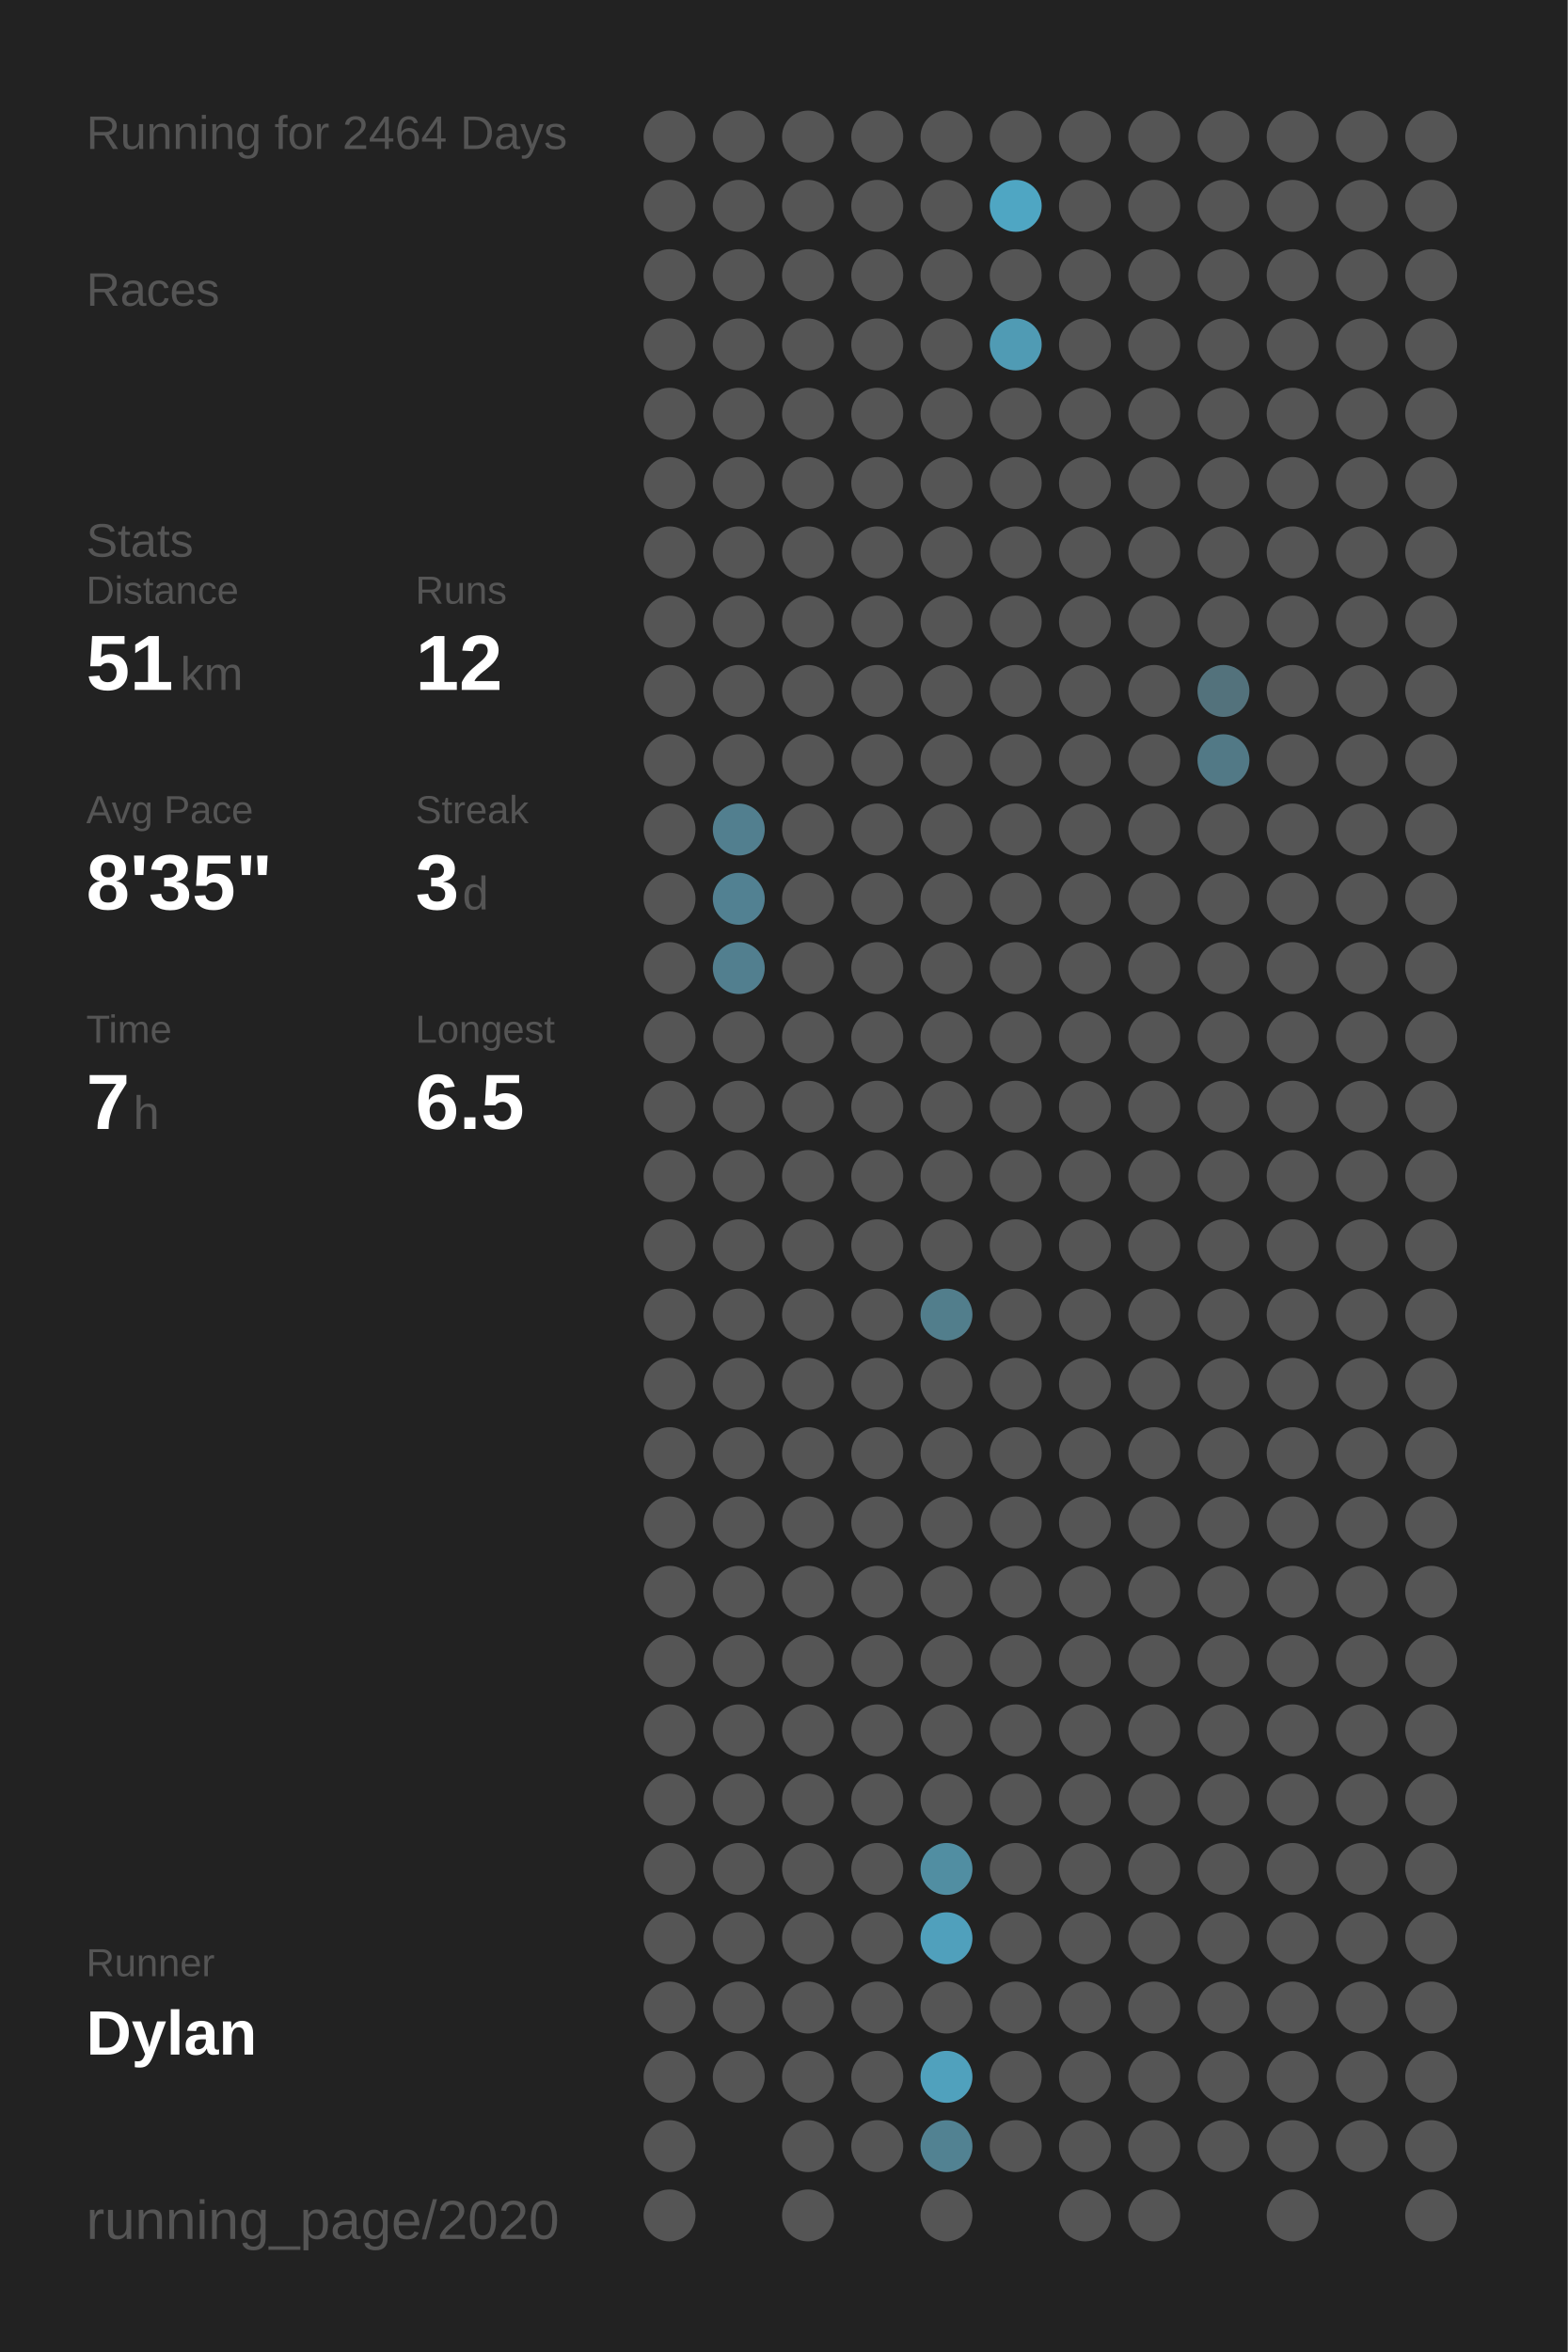
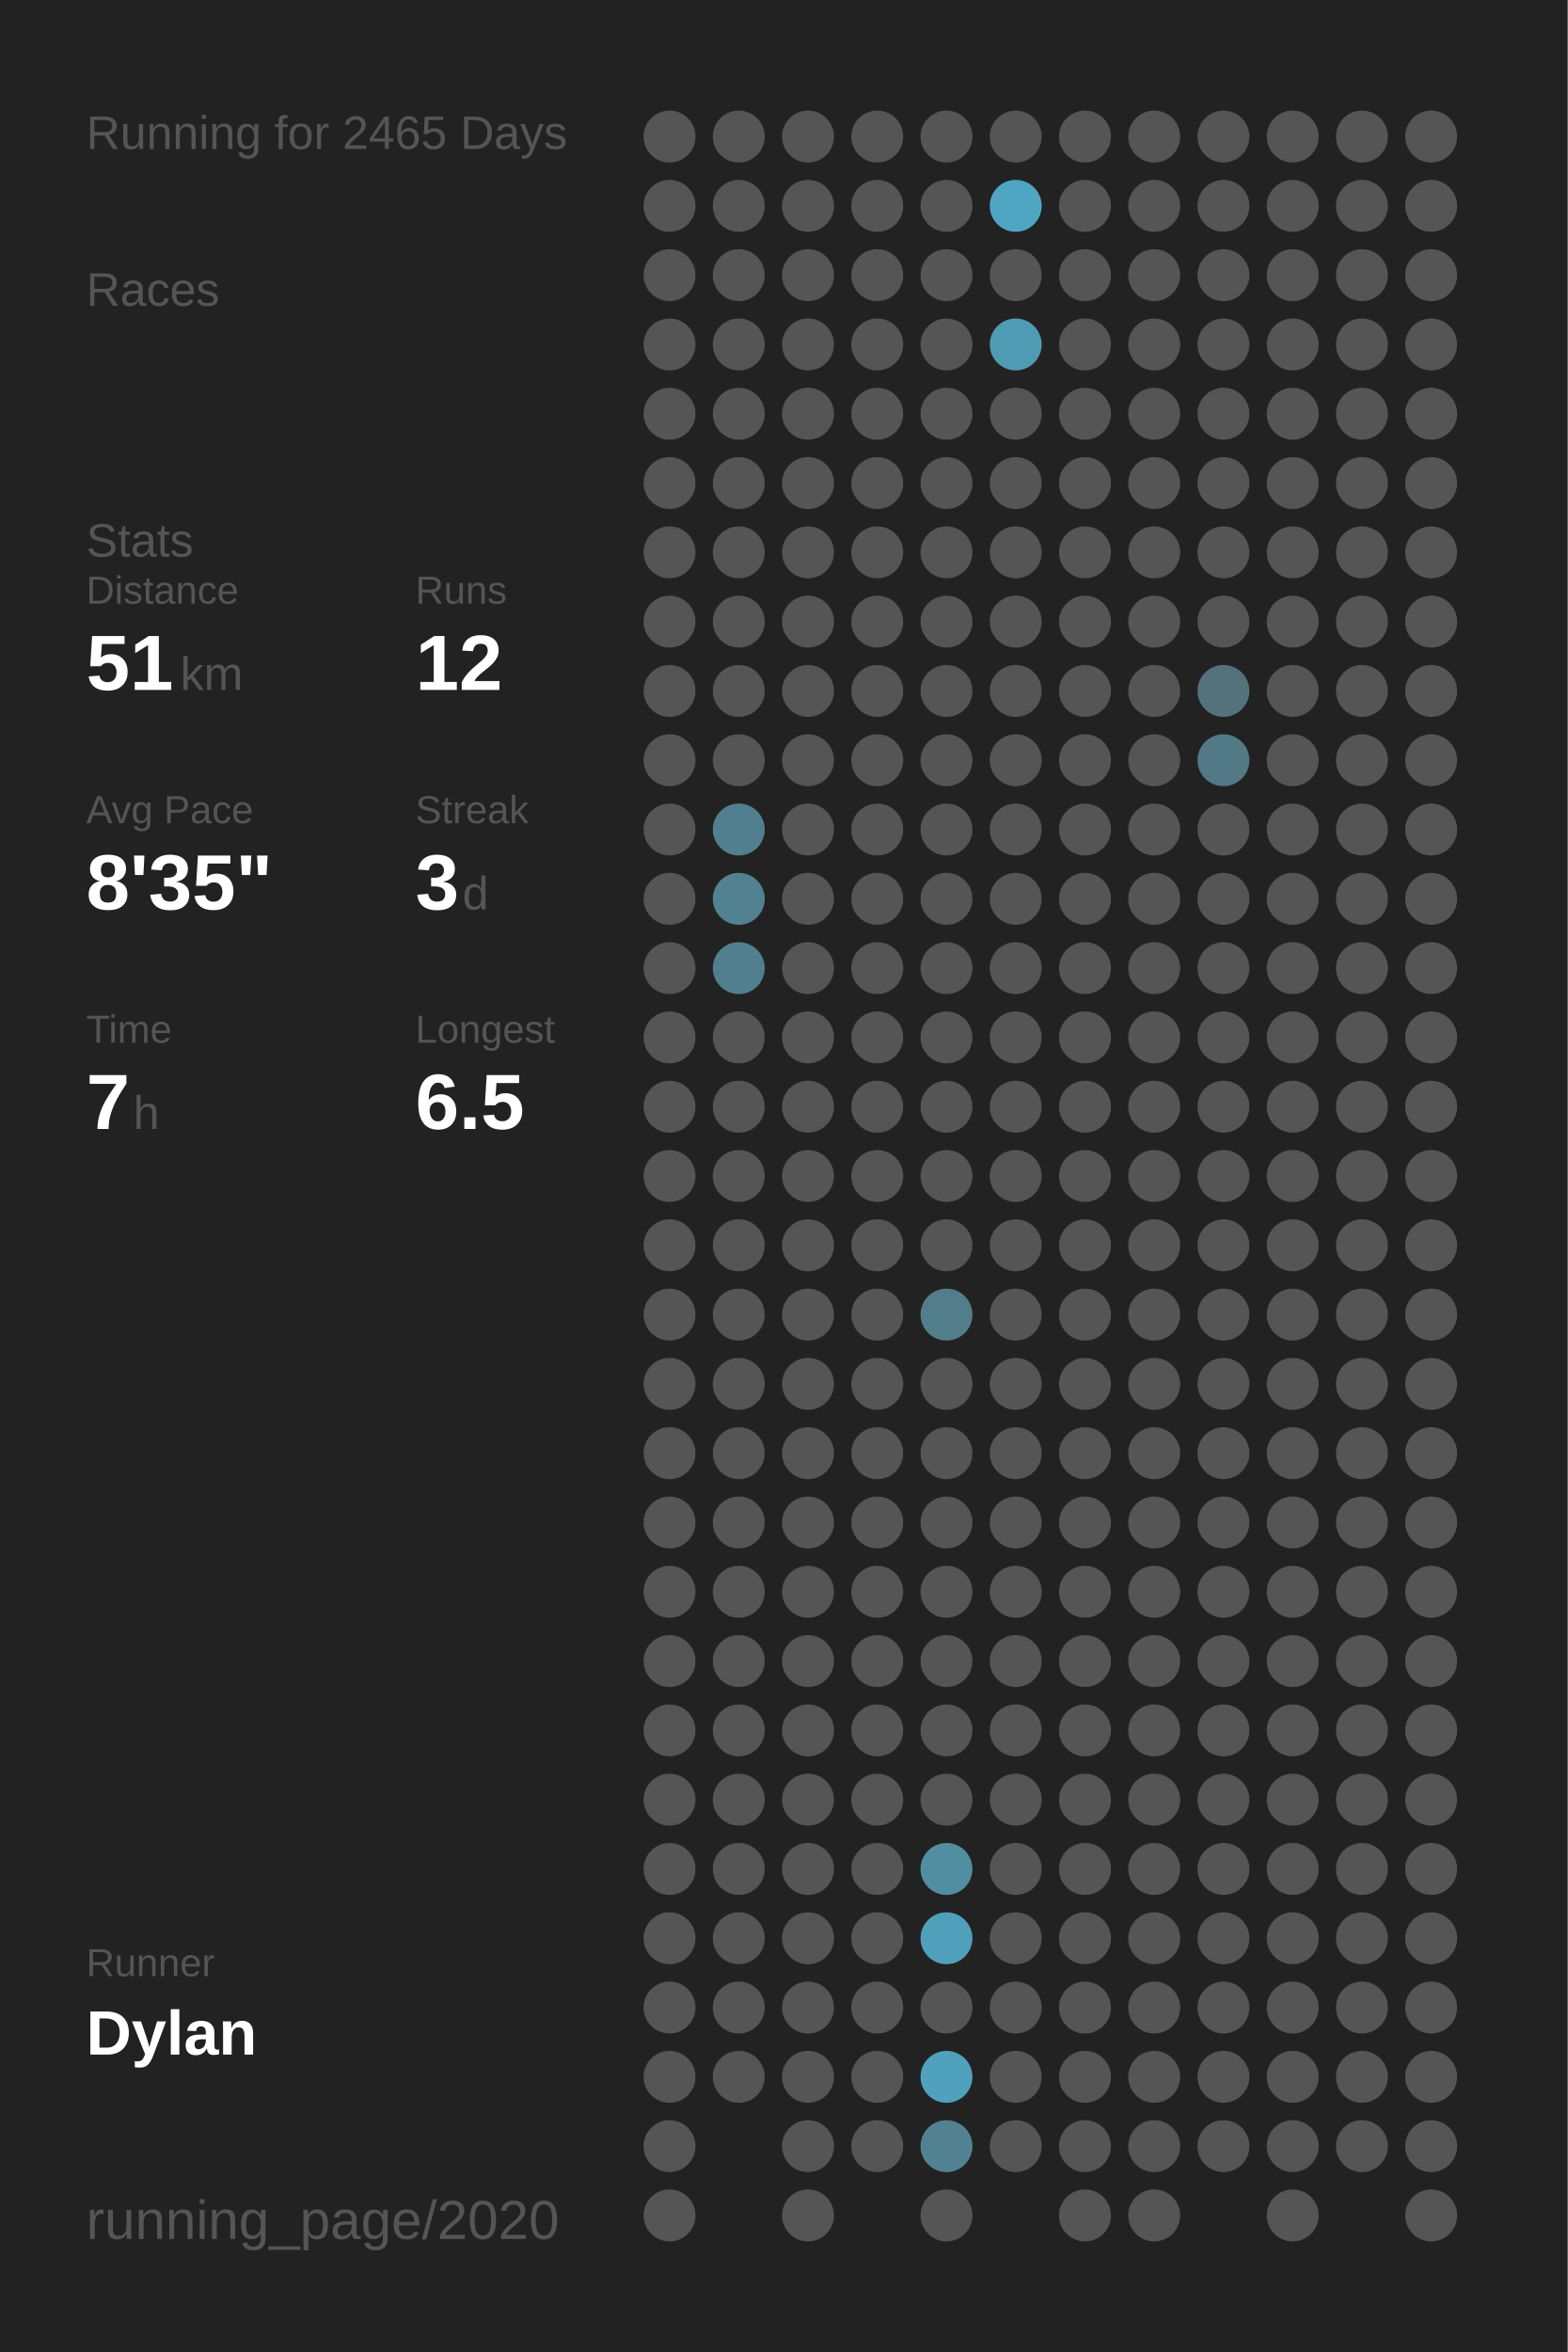
<svg xmlns="http://www.w3.org/2000/svg" baseProfile="full" class="activity-poster" data-activity-mode="running" data-poster-role="poster" data-poster-type="year_summary" height="300mm" version="1.1" viewBox="0,0,200,300" width="200mm">
  <defs />
  <rect class="poster-background" data-poster-role="background" fill="#222222" height="300" stroke="none" width="200" x="0" y="0" />
-   <text fill="#555555" style="font-size:6px; font-family:Arial;" x="11" y="19">Running for 2464 Days</text>
+   <text fill="#555555" style="font-size:6px; font-family:Arial;" x="11" y="19">Running for 2465 Days</text>
  <text fill="#555555" style="font-size:6px; font-family:Arial;" x="11" y="39">Races</text>
  <text fill="#555555" style="font-size:6px; font-family:Arial;" x="11" y="71">Stats</text>
  <text fill="#555555" style="font-size:5px; font-family:Arial;" x="11" y="77">Distance</text>
  <text fill="#FFFFFF" style="font-size:10px; font-family:Arial; font-weight:bold;" x="11" y="88">51</text>
  <text fill="#555555" style="font-size:6px; font-family:Arial;" x="23" y="88">km</text>
  <text fill="#555555" style="font-size:5px; font-family:Arial;" x="53" y="77">Runs</text>
  <text fill="#FFFFFF" style="font-size:10px; font-family:Arial; font-weight:bold;" x="53" y="88">12</text>
  <text fill="#555555" style="font-size:5px; font-family:Arial;" x="11" y="105">Avg Pace</text>
  <text fill="#FFFFFF" style="font-size:10px; font-family:Arial; font-weight:bold;" x="11" y="116">8'35"</text>
  <text fill="#555555" style="font-size:5px; font-family:Arial;" x="53" y="105">Streak</text>
  <text fill="#FFFFFF" style="font-size:10px; font-family:Arial; font-weight:bold;" x="53" y="116">3</text>
  <text fill="#555555" style="font-size:6px; font-family:Arial;" x="59" y="116">d</text>
  <text fill="#555555" style="font-size:5px; font-family:Arial;" x="11" y="133">Time</text>
  <text fill="#FFFFFF" style="font-size:10px; font-family:Arial; font-weight:bold;" x="11" y="144">7</text>
  <text fill="#555555" style="font-size:6px; font-family:Arial;" x="17" y="144">h</text>
  <text fill="#555555" style="font-size:5px; font-family:Arial;" x="53" y="133">Longest</text>
  <text fill="#FFFFFF" style="font-size:10px; font-family:Arial; font-weight:bold;" x="53" y="144">6.5</text>
  <text fill="#555555" style="font-size:5px; font-family:Arial;" x="11" y="252.065">Runner</text>
  <text fill="#FFFFFF" style="font-size:8px; font-family:Arial; font-weight:bold;" x="11" y="262.065">Dylan</text>
  <text fill="#555555" style="font-size:7px; font-family:Arial;" x="11" y="285.581">running_page/2020</text>
  <circle cx="85.417" cy="17.419" fill="#555555" r="3.312" />
  <circle cx="85.417" cy="26.258" fill="#555555" r="3.312" />
  <circle cx="85.417" cy="35.097" fill="#555555" r="3.312" />
  <circle cx="85.417" cy="43.935" fill="#555555" r="3.312" />
  <circle cx="85.417" cy="52.774" fill="#555555" r="3.312" />
  <circle cx="85.417" cy="61.613" fill="#555555" r="3.312" />
  <circle cx="85.417" cy="70.452" fill="#555555" r="3.312" />
  <circle cx="85.417" cy="79.29" fill="#555555" r="3.312" />
  <circle cx="85.417" cy="88.129" fill="#555555" r="3.312" />
  <circle cx="85.417" cy="96.968" fill="#555555" r="3.312" />
  <circle cx="85.417" cy="105.806" fill="#555555" r="3.312" />
  <circle cx="85.417" cy="114.645" fill="#555555" r="3.312" />
  <circle cx="85.417" cy="123.484" fill="#555555" r="3.312" />
  <circle cx="85.417" cy="132.323" fill="#555555" r="3.312" />
  <circle cx="85.417" cy="141.161" fill="#555555" r="3.312" />
  <circle cx="85.417" cy="150" fill="#555555" r="3.312" />
  <circle cx="85.417" cy="158.839" fill="#555555" r="3.312" />
  <circle cx="85.417" cy="167.677" fill="#555555" r="3.312" />
  <circle cx="85.417" cy="176.516" fill="#555555" r="3.312" />
  <circle cx="85.417" cy="185.355" fill="#555555" r="3.312" />
  <circle cx="85.417" cy="194.194" fill="#555555" r="3.312" />
  <circle cx="85.417" cy="203.032" fill="#555555" r="3.312" />
  <circle cx="85.417" cy="211.871" fill="#555555" r="3.312" />
  <circle cx="85.417" cy="220.71" fill="#555555" r="3.312" />
  <circle cx="85.417" cy="229.548" fill="#555555" r="3.312" />
  <circle cx="85.417" cy="238.387" fill="#555555" r="3.312" />
  <circle cx="85.417" cy="247.226" fill="#555555" r="3.312" />
  <circle cx="85.417" cy="256.065" fill="#555555" r="3.312" />
  <circle cx="85.417" cy="264.903" fill="#555555" r="3.312" />
  <circle cx="85.417" cy="273.742" fill="#555555" r="3.312" />
  <circle cx="85.417" cy="282.581" fill="#555555" r="3.312" />
  <circle cx="94.25" cy="17.419" fill="#555555" r="3.312" />
  <circle cx="94.25" cy="26.258" fill="#555555" r="3.312" />
  <circle cx="94.25" cy="35.097" fill="#555555" r="3.312" />
  <circle cx="94.25" cy="43.935" fill="#555555" r="3.312" />
  <circle cx="94.25" cy="52.774" fill="#555555" r="3.312" />
  <circle cx="94.25" cy="61.613" fill="#555555" r="3.312" />
  <circle cx="94.25" cy="70.452" fill="#555555" r="3.312" />
  <circle cx="94.25" cy="79.29" fill="#555555" r="3.312" />
  <circle cx="94.25" cy="88.129" fill="#555555" r="3.312" />
  <circle cx="94.25" cy="96.968" fill="#555555" r="3.312" />
  <circle cx="94.25" cy="105.806" fill="#527f8f" r="3.312" />
  <circle cx="94.25" cy="114.645" fill="#528192" r="3.312" />
  <circle cx="94.25" cy="123.484" fill="#527f8f" r="3.312" />
  <circle cx="94.25" cy="132.323" fill="#555555" r="3.312" />
  <circle cx="94.25" cy="141.161" fill="#555555" r="3.312" />
  <circle cx="94.25" cy="150" fill="#555555" r="3.312" />
  <circle cx="94.25" cy="158.839" fill="#555555" r="3.312" />
  <circle cx="94.25" cy="167.677" fill="#555555" r="3.312" />
  <circle cx="94.25" cy="176.516" fill="#555555" r="3.312" />
  <circle cx="94.25" cy="185.355" fill="#555555" r="3.312" />
  <circle cx="94.25" cy="194.194" fill="#555555" r="3.312" />
  <circle cx="94.25" cy="203.032" fill="#555555" r="3.312" />
  <circle cx="94.25" cy="211.871" fill="#555555" r="3.312" />
  <circle cx="94.25" cy="220.71" fill="#555555" r="3.312" />
  <circle cx="94.25" cy="229.548" fill="#555555" r="3.312" />
  <circle cx="94.25" cy="238.387" fill="#555555" r="3.312" />
  <circle cx="94.25" cy="247.226" fill="#555555" r="3.312" />
  <circle cx="94.25" cy="256.065" fill="#555555" r="3.312" />
  <circle cx="94.25" cy="264.903" fill="#555555" r="3.312" />
  <circle cx="103.083" cy="17.419" fill="#555555" r="3.312" />
  <circle cx="103.083" cy="26.258" fill="#555555" r="3.312" />
  <circle cx="103.083" cy="35.097" fill="#555555" r="3.312" />
  <circle cx="103.083" cy="43.935" fill="#555555" r="3.312" />
  <circle cx="103.083" cy="52.774" fill="#555555" r="3.312" />
  <circle cx="103.083" cy="61.613" fill="#555555" r="3.312" />
  <circle cx="103.083" cy="70.452" fill="#555555" r="3.312" />
  <circle cx="103.083" cy="79.29" fill="#555555" r="3.312" />
  <circle cx="103.083" cy="88.129" fill="#555555" r="3.312" />
  <circle cx="103.083" cy="96.968" fill="#555555" r="3.312" />
  <circle cx="103.083" cy="105.806" fill="#555555" r="3.312" />
  <circle cx="103.083" cy="114.645" fill="#555555" r="3.312" />
  <circle cx="103.083" cy="123.484" fill="#555555" r="3.312" />
  <circle cx="103.083" cy="132.323" fill="#555555" r="3.312" />
  <circle cx="103.083" cy="141.161" fill="#555555" r="3.312" />
  <circle cx="103.083" cy="150" fill="#555555" r="3.312" />
  <circle cx="103.083" cy="158.839" fill="#555555" r="3.312" />
  <circle cx="103.083" cy="167.677" fill="#555555" r="3.312" />
  <circle cx="103.083" cy="176.516" fill="#555555" r="3.312" />
  <circle cx="103.083" cy="185.355" fill="#555555" r="3.312" />
  <circle cx="103.083" cy="194.194" fill="#555555" r="3.312" />
  <circle cx="103.083" cy="203.032" fill="#555555" r="3.312" />
  <circle cx="103.083" cy="211.871" fill="#555555" r="3.312" />
  <circle cx="103.083" cy="220.71" fill="#555555" r="3.312" />
  <circle cx="103.083" cy="229.548" fill="#555555" r="3.312" />
  <circle cx="103.083" cy="238.387" fill="#555555" r="3.312" />
  <circle cx="103.083" cy="247.226" fill="#555555" r="3.312" />
  <circle cx="103.083" cy="256.065" fill="#555555" r="3.312" />
  <circle cx="103.083" cy="264.903" fill="#555555" r="3.312" />
  <circle cx="103.083" cy="273.742" fill="#555555" r="3.312" />
  <circle cx="103.083" cy="282.581" fill="#555555" r="3.312" />
  <circle cx="111.917" cy="17.419" fill="#555555" r="3.312" />
  <circle cx="111.917" cy="26.258" fill="#555555" r="3.312" />
  <circle cx="111.917" cy="35.097" fill="#555555" r="3.312" />
  <circle cx="111.917" cy="43.935" fill="#555555" r="3.312" />
  <circle cx="111.917" cy="52.774" fill="#555555" r="3.312" />
  <circle cx="111.917" cy="61.613" fill="#555555" r="3.312" />
  <circle cx="111.917" cy="70.452" fill="#555555" r="3.312" />
  <circle cx="111.917" cy="79.29" fill="#555555" r="3.312" />
  <circle cx="111.917" cy="88.129" fill="#555555" r="3.312" />
  <circle cx="111.917" cy="96.968" fill="#555555" r="3.312" />
  <circle cx="111.917" cy="105.806" fill="#555555" r="3.312" />
  <circle cx="111.917" cy="114.645" fill="#555555" r="3.312" />
  <circle cx="111.917" cy="123.484" fill="#555555" r="3.312" />
  <circle cx="111.917" cy="132.323" fill="#555555" r="3.312" />
  <circle cx="111.917" cy="141.161" fill="#555555" r="3.312" />
  <circle cx="111.917" cy="150" fill="#555555" r="3.312" />
  <circle cx="111.917" cy="158.839" fill="#555555" r="3.312" />
  <circle cx="111.917" cy="167.677" fill="#555555" r="3.312" />
  <circle cx="111.917" cy="176.516" fill="#555555" r="3.312" />
  <circle cx="111.917" cy="185.355" fill="#555555" r="3.312" />
  <circle cx="111.917" cy="194.194" fill="#555555" r="3.312" />
  <circle cx="111.917" cy="203.032" fill="#555555" r="3.312" />
  <circle cx="111.917" cy="211.871" fill="#555555" r="3.312" />
  <circle cx="111.917" cy="220.71" fill="#555555" r="3.312" />
  <circle cx="111.917" cy="229.548" fill="#555555" r="3.312" />
  <circle cx="111.917" cy="238.387" fill="#555555" r="3.312" />
  <circle cx="111.917" cy="247.226" fill="#555555" r="3.312" />
  <circle cx="111.917" cy="256.065" fill="#555555" r="3.312" />
  <circle cx="111.917" cy="264.903" fill="#555555" r="3.312" />
  <circle cx="111.917" cy="273.742" fill="#555555" r="3.312" />
  <circle cx="120.75" cy="17.419" fill="#555555" r="3.312" />
  <circle cx="120.75" cy="26.258" fill="#555555" r="3.312" />
  <circle cx="120.75" cy="35.097" fill="#555555" r="3.312" />
  <circle cx="120.75" cy="43.935" fill="#555555" r="3.312" />
  <circle cx="120.75" cy="52.774" fill="#555555" r="3.312" />
  <circle cx="120.75" cy="61.613" fill="#555555" r="3.312" />
  <circle cx="120.75" cy="70.452" fill="#555555" r="3.312" />
  <circle cx="120.75" cy="79.29" fill="#555555" r="3.312" />
  <circle cx="120.75" cy="88.129" fill="#555555" r="3.312" />
  <circle cx="120.75" cy="96.968" fill="#555555" r="3.312" />
  <circle cx="120.75" cy="105.806" fill="#555555" r="3.312" />
  <circle cx="120.75" cy="114.645" fill="#555555" r="3.312" />
  <circle cx="120.75" cy="123.484" fill="#555555" r="3.312" />
  <circle cx="120.75" cy="132.323" fill="#555555" r="3.312" />
  <circle cx="120.75" cy="141.161" fill="#555555" r="3.312" />
  <circle cx="120.75" cy="150" fill="#555555" r="3.312" />
  <circle cx="120.75" cy="158.839" fill="#555555" r="3.312" />
  <circle cx="120.75" cy="167.677" fill="#527e8c" r="3.312" />
  <circle cx="120.75" cy="176.516" fill="#555555" r="3.312" />
  <circle cx="120.75" cy="185.355" fill="#555555" r="3.312" />
  <circle cx="120.75" cy="194.194" fill="#555555" r="3.312" />
  <circle cx="120.75" cy="203.032" fill="#555555" r="3.312" />
  <circle cx="120.75" cy="211.871" fill="#555555" r="3.312" />
  <circle cx="120.75" cy="220.71" fill="#555555" r="3.312" />
  <circle cx="120.75" cy="229.548" fill="#555555" r="3.312" />
  <circle cx="120.75" cy="238.387" fill="#518ea2" r="3.312" />
  <circle cx="120.75" cy="247.226" fill="#50a0bc" r="3.312" />
  <circle cx="120.75" cy="256.065" fill="#555555" r="3.312" />
  <circle cx="120.75" cy="264.903" fill="#50a1bd" r="3.312" />
  <circle cx="120.75" cy="273.742" fill="#528292" r="3.312" />
  <circle cx="120.75" cy="282.581" fill="#555555" r="3.312" />
  <circle cx="129.583" cy="17.419" fill="#555555" r="3.312" />
  <circle cx="129.583" cy="26.258" fill="#4fa6c3" r="3.312" />
  <circle cx="129.583" cy="35.097" fill="#555555" r="3.312" />
  <circle cx="129.583" cy="43.935" fill="#509bb4" r="3.312" />
  <circle cx="129.583" cy="52.774" fill="#555555" r="3.312" />
  <circle cx="129.583" cy="61.613" fill="#555555" r="3.312" />
  <circle cx="129.583" cy="70.452" fill="#555555" r="3.312" />
  <circle cx="129.583" cy="79.29" fill="#555555" r="3.312" />
  <circle cx="129.583" cy="88.129" fill="#555555" r="3.312" />
  <circle cx="129.583" cy="96.968" fill="#555555" r="3.312" />
  <circle cx="129.583" cy="105.806" fill="#555555" r="3.312" />
  <circle cx="129.583" cy="114.645" fill="#555555" r="3.312" />
  <circle cx="129.583" cy="123.484" fill="#555555" r="3.312" />
  <circle cx="129.583" cy="132.323" fill="#555555" r="3.312" />
  <circle cx="129.583" cy="141.161" fill="#555555" r="3.312" />
  <circle cx="129.583" cy="150" fill="#555555" r="3.312" />
  <circle cx="129.583" cy="158.839" fill="#555555" r="3.312" />
  <circle cx="129.583" cy="167.677" fill="#555555" r="3.312" />
  <circle cx="129.583" cy="176.516" fill="#555555" r="3.312" />
  <circle cx="129.583" cy="185.355" fill="#555555" r="3.312" />
  <circle cx="129.583" cy="194.194" fill="#555555" r="3.312" />
  <circle cx="129.583" cy="203.032" fill="#555555" r="3.312" />
  <circle cx="129.583" cy="211.871" fill="#555555" r="3.312" />
  <circle cx="129.583" cy="220.71" fill="#555555" r="3.312" />
  <circle cx="129.583" cy="229.548" fill="#555555" r="3.312" />
  <circle cx="129.583" cy="238.387" fill="#555555" r="3.312" />
  <circle cx="129.583" cy="247.226" fill="#555555" r="3.312" />
  <circle cx="129.583" cy="256.065" fill="#555555" r="3.312" />
  <circle cx="129.583" cy="264.903" fill="#555555" r="3.312" />
  <circle cx="129.583" cy="273.742" fill="#555555" r="3.312" />
  <circle cx="138.417" cy="17.419" fill="#555555" r="3.312" />
  <circle cx="138.417" cy="26.258" fill="#555555" r="3.312" />
  <circle cx="138.417" cy="35.097" fill="#555555" r="3.312" />
  <circle cx="138.417" cy="43.935" fill="#555555" r="3.312" />
  <circle cx="138.417" cy="52.774" fill="#555555" r="3.312" />
  <circle cx="138.417" cy="61.613" fill="#555555" r="3.312" />
  <circle cx="138.417" cy="70.452" fill="#555555" r="3.312" />
  <circle cx="138.417" cy="79.29" fill="#555555" r="3.312" />
  <circle cx="138.417" cy="88.129" fill="#555555" r="3.312" />
  <circle cx="138.417" cy="96.968" fill="#555555" r="3.312" />
  <circle cx="138.417" cy="105.806" fill="#555555" r="3.312" />
  <circle cx="138.417" cy="114.645" fill="#555555" r="3.312" />
  <circle cx="138.417" cy="123.484" fill="#555555" r="3.312" />
  <circle cx="138.417" cy="132.323" fill="#555555" r="3.312" />
  <circle cx="138.417" cy="141.161" fill="#555555" r="3.312" />
  <circle cx="138.417" cy="150" fill="#555555" r="3.312" />
  <circle cx="138.417" cy="158.839" fill="#555555" r="3.312" />
  <circle cx="138.417" cy="167.677" fill="#555555" r="3.312" />
  <circle cx="138.417" cy="176.516" fill="#555555" r="3.312" />
  <circle cx="138.417" cy="185.355" fill="#555555" r="3.312" />
  <circle cx="138.417" cy="194.194" fill="#555555" r="3.312" />
  <circle cx="138.417" cy="203.032" fill="#555555" r="3.312" />
  <circle cx="138.417" cy="211.871" fill="#555555" r="3.312" />
  <circle cx="138.417" cy="220.71" fill="#555555" r="3.312" />
  <circle cx="138.417" cy="229.548" fill="#555555" r="3.312" />
  <circle cx="138.417" cy="238.387" fill="#555555" r="3.312" />
  <circle cx="138.417" cy="247.226" fill="#555555" r="3.312" />
  <circle cx="138.417" cy="256.065" fill="#555555" r="3.312" />
  <circle cx="138.417" cy="264.903" fill="#555555" r="3.312" />
  <circle cx="138.417" cy="273.742" fill="#555555" r="3.312" />
  <circle cx="138.417" cy="282.581" fill="#555555" r="3.312" />
  <circle cx="147.25" cy="17.419" fill="#555555" r="3.312" />
  <circle cx="147.25" cy="26.258" fill="#555555" r="3.312" />
  <circle cx="147.25" cy="35.097" fill="#555555" r="3.312" />
  <circle cx="147.25" cy="43.935" fill="#555555" r="3.312" />
  <circle cx="147.25" cy="52.774" fill="#555555" r="3.312" />
  <circle cx="147.25" cy="61.613" fill="#555555" r="3.312" />
  <circle cx="147.25" cy="70.452" fill="#555555" r="3.312" />
  <circle cx="147.25" cy="79.29" fill="#555555" r="3.312" />
  <circle cx="147.25" cy="88.129" fill="#555555" r="3.312" />
  <circle cx="147.25" cy="96.968" fill="#555555" r="3.312" />
  <circle cx="147.25" cy="105.806" fill="#555555" r="3.312" />
  <circle cx="147.25" cy="114.645" fill="#555555" r="3.312" />
  <circle cx="147.25" cy="123.484" fill="#555555" r="3.312" />
  <circle cx="147.25" cy="132.323" fill="#555555" r="3.312" />
  <circle cx="147.25" cy="141.161" fill="#555555" r="3.312" />
  <circle cx="147.25" cy="150" fill="#555555" r="3.312" />
  <circle cx="147.25" cy="158.839" fill="#555555" r="3.312" />
  <circle cx="147.25" cy="167.677" fill="#555555" r="3.312" />
  <circle cx="147.25" cy="176.516" fill="#555555" r="3.312" />
  <circle cx="147.25" cy="185.355" fill="#555555" r="3.312" />
  <circle cx="147.25" cy="194.194" fill="#555555" r="3.312" />
  <circle cx="147.25" cy="203.032" fill="#555555" r="3.312" />
  <circle cx="147.25" cy="211.871" fill="#555555" r="3.312" />
  <circle cx="147.25" cy="220.71" fill="#555555" r="3.312" />
  <circle cx="147.25" cy="229.548" fill="#555555" r="3.312" />
  <circle cx="147.25" cy="238.387" fill="#555555" r="3.312" />
  <circle cx="147.25" cy="247.226" fill="#555555" r="3.312" />
  <circle cx="147.25" cy="256.065" fill="#555555" r="3.312" />
  <circle cx="147.25" cy="264.903" fill="#555555" r="3.312" />
  <circle cx="147.25" cy="273.742" fill="#555555" r="3.312" />
  <circle cx="147.25" cy="282.581" fill="#555555" r="3.312" />
  <circle cx="156.083" cy="17.419" fill="#555555" r="3.312" />
  <circle cx="156.083" cy="26.258" fill="#555555" r="3.312" />
  <circle cx="156.083" cy="35.097" fill="#555555" r="3.312" />
  <circle cx="156.083" cy="43.935" fill="#555555" r="3.312" />
  <circle cx="156.083" cy="52.774" fill="#555555" r="3.312" />
  <circle cx="156.083" cy="61.613" fill="#555555" r="3.312" />
  <circle cx="156.083" cy="70.452" fill="#555555" r="3.312" />
  <circle cx="156.083" cy="79.29" fill="#555555" r="3.312" />
  <circle cx="156.083" cy="88.129" fill="#53727c" r="3.312" />
  <circle cx="156.083" cy="96.968" fill="#527986" r="3.312" />
  <circle cx="156.083" cy="105.806" fill="#555555" r="3.312" />
  <circle cx="156.083" cy="114.645" fill="#555555" r="3.312" />
  <circle cx="156.083" cy="123.484" fill="#555555" r="3.312" />
  <circle cx="156.083" cy="132.323" fill="#555555" r="3.312" />
  <circle cx="156.083" cy="141.161" fill="#555555" r="3.312" />
  <circle cx="156.083" cy="150" fill="#555555" r="3.312" />
  <circle cx="156.083" cy="158.839" fill="#555555" r="3.312" />
  <circle cx="156.083" cy="167.677" fill="#555555" r="3.312" />
  <circle cx="156.083" cy="176.516" fill="#555555" r="3.312" />
  <circle cx="156.083" cy="185.355" fill="#555555" r="3.312" />
  <circle cx="156.083" cy="194.194" fill="#555555" r="3.312" />
  <circle cx="156.083" cy="203.032" fill="#555555" r="3.312" />
  <circle cx="156.083" cy="211.871" fill="#555555" r="3.312" />
  <circle cx="156.083" cy="220.71" fill="#555555" r="3.312" />
  <circle cx="156.083" cy="229.548" fill="#555555" r="3.312" />
  <circle cx="156.083" cy="238.387" fill="#555555" r="3.312" />
  <circle cx="156.083" cy="247.226" fill="#555555" r="3.312" />
  <circle cx="156.083" cy="256.065" fill="#555555" r="3.312" />
  <circle cx="156.083" cy="264.903" fill="#555555" r="3.312" />
  <circle cx="156.083" cy="273.742" fill="#555555" r="3.312" />
  <circle cx="164.917" cy="17.419" fill="#555555" r="3.312" />
  <circle cx="164.917" cy="26.258" fill="#555555" r="3.312" />
  <circle cx="164.917" cy="35.097" fill="#555555" r="3.312" />
  <circle cx="164.917" cy="43.935" fill="#555555" r="3.312" />
  <circle cx="164.917" cy="52.774" fill="#555555" r="3.312" />
  <circle cx="164.917" cy="61.613" fill="#555555" r="3.312" />
  <circle cx="164.917" cy="70.452" fill="#555555" r="3.312" />
  <circle cx="164.917" cy="79.29" fill="#555555" r="3.312" />
  <circle cx="164.917" cy="88.129" fill="#555555" r="3.312" />
  <circle cx="164.917" cy="96.968" fill="#555555" r="3.312" />
  <circle cx="164.917" cy="105.806" fill="#555555" r="3.312" />
  <circle cx="164.917" cy="114.645" fill="#555555" r="3.312" />
  <circle cx="164.917" cy="123.484" fill="#555555" r="3.312" />
  <circle cx="164.917" cy="132.323" fill="#555555" r="3.312" />
  <circle cx="164.917" cy="141.161" fill="#555555" r="3.312" />
  <circle cx="164.917" cy="150" fill="#555555" r="3.312" />
  <circle cx="164.917" cy="158.839" fill="#555555" r="3.312" />
  <circle cx="164.917" cy="167.677" fill="#555555" r="3.312" />
  <circle cx="164.917" cy="176.516" fill="#555555" r="3.312" />
  <circle cx="164.917" cy="185.355" fill="#555555" r="3.312" />
  <circle cx="164.917" cy="194.194" fill="#555555" r="3.312" />
  <circle cx="164.917" cy="203.032" fill="#555555" r="3.312" />
  <circle cx="164.917" cy="211.871" fill="#555555" r="3.312" />
  <circle cx="164.917" cy="220.71" fill="#555555" r="3.312" />
  <circle cx="164.917" cy="229.548" fill="#555555" r="3.312" />
  <circle cx="164.917" cy="238.387" fill="#555555" r="3.312" />
  <circle cx="164.917" cy="247.226" fill="#555555" r="3.312" />
  <circle cx="164.917" cy="256.065" fill="#555555" r="3.312" />
  <circle cx="164.917" cy="264.903" fill="#555555" r="3.312" />
  <circle cx="164.917" cy="273.742" fill="#555555" r="3.312" />
  <circle cx="164.917" cy="282.581" fill="#555555" r="3.312" />
  <circle cx="173.75" cy="17.419" fill="#555555" r="3.312" />
  <circle cx="173.75" cy="26.258" fill="#555555" r="3.312" />
  <circle cx="173.75" cy="35.097" fill="#555555" r="3.312" />
  <circle cx="173.75" cy="43.935" fill="#555555" r="3.312" />
  <circle cx="173.75" cy="52.774" fill="#555555" r="3.312" />
  <circle cx="173.75" cy="61.613" fill="#555555" r="3.312" />
  <circle cx="173.75" cy="70.452" fill="#555555" r="3.312" />
  <circle cx="173.75" cy="79.29" fill="#555555" r="3.312" />
  <circle cx="173.75" cy="88.129" fill="#555555" r="3.312" />
  <circle cx="173.75" cy="96.968" fill="#555555" r="3.312" />
  <circle cx="173.75" cy="105.806" fill="#555555" r="3.312" />
  <circle cx="173.75" cy="114.645" fill="#555555" r="3.312" />
  <circle cx="173.75" cy="123.484" fill="#555555" r="3.312" />
  <circle cx="173.75" cy="132.323" fill="#555555" r="3.312" />
  <circle cx="173.75" cy="141.161" fill="#555555" r="3.312" />
  <circle cx="173.75" cy="150" fill="#555555" r="3.312" />
  <circle cx="173.75" cy="158.839" fill="#555555" r="3.312" />
  <circle cx="173.75" cy="167.677" fill="#555555" r="3.312" />
  <circle cx="173.75" cy="176.516" fill="#555555" r="3.312" />
  <circle cx="173.75" cy="185.355" fill="#555555" r="3.312" />
  <circle cx="173.75" cy="194.194" fill="#555555" r="3.312" />
  <circle cx="173.75" cy="203.032" fill="#555555" r="3.312" />
  <circle cx="173.75" cy="211.871" fill="#555555" r="3.312" />
  <circle cx="173.75" cy="220.71" fill="#555555" r="3.312" />
  <circle cx="173.75" cy="229.548" fill="#555555" r="3.312" />
  <circle cx="173.75" cy="238.387" fill="#555555" r="3.312" />
  <circle cx="173.75" cy="247.226" fill="#555555" r="3.312" />
  <circle cx="173.75" cy="256.065" fill="#555555" r="3.312" />
  <circle cx="173.75" cy="264.903" fill="#555555" r="3.312" />
  <circle cx="173.75" cy="273.742" fill="#555555" r="3.312" />
  <circle cx="182.583" cy="17.419" fill="#555555" r="3.312" />
  <circle cx="182.583" cy="26.258" fill="#555555" r="3.312" />
  <circle cx="182.583" cy="35.097" fill="#555555" r="3.312" />
  <circle cx="182.583" cy="43.935" fill="#555555" r="3.312" />
  <circle cx="182.583" cy="52.774" fill="#555555" r="3.312" />
  <circle cx="182.583" cy="61.613" fill="#555555" r="3.312" />
  <circle cx="182.583" cy="70.452" fill="#555555" r="3.312" />
  <circle cx="182.583" cy="79.29" fill="#555555" r="3.312" />
  <circle cx="182.583" cy="88.129" fill="#555555" r="3.312" />
  <circle cx="182.583" cy="96.968" fill="#555555" r="3.312" />
  <circle cx="182.583" cy="105.806" fill="#555555" r="3.312" />
  <circle cx="182.583" cy="114.645" fill="#555555" r="3.312" />
  <circle cx="182.583" cy="123.484" fill="#555555" r="3.312" />
  <circle cx="182.583" cy="132.323" fill="#555555" r="3.312" />
  <circle cx="182.583" cy="141.161" fill="#555555" r="3.312" />
  <circle cx="182.583" cy="150" fill="#555555" r="3.312" />
  <circle cx="182.583" cy="158.839" fill="#555555" r="3.312" />
  <circle cx="182.583" cy="167.677" fill="#555555" r="3.312" />
  <circle cx="182.583" cy="176.516" fill="#555555" r="3.312" />
  <circle cx="182.583" cy="185.355" fill="#555555" r="3.312" />
  <circle cx="182.583" cy="194.194" fill="#555555" r="3.312" />
  <circle cx="182.583" cy="203.032" fill="#555555" r="3.312" />
  <circle cx="182.583" cy="211.871" fill="#555555" r="3.312" />
  <circle cx="182.583" cy="220.71" fill="#555555" r="3.312" />
  <circle cx="182.583" cy="229.548" fill="#555555" r="3.312" />
  <circle cx="182.583" cy="238.387" fill="#555555" r="3.312" />
  <circle cx="182.583" cy="247.226" fill="#555555" r="3.312" />
  <circle cx="182.583" cy="256.065" fill="#555555" r="3.312" />
  <circle cx="182.583" cy="264.903" fill="#555555" r="3.312" />
  <circle cx="182.583" cy="273.742" fill="#555555" r="3.312" />
  <circle cx="182.583" cy="282.581" fill="#555555" r="3.312" />
</svg>
